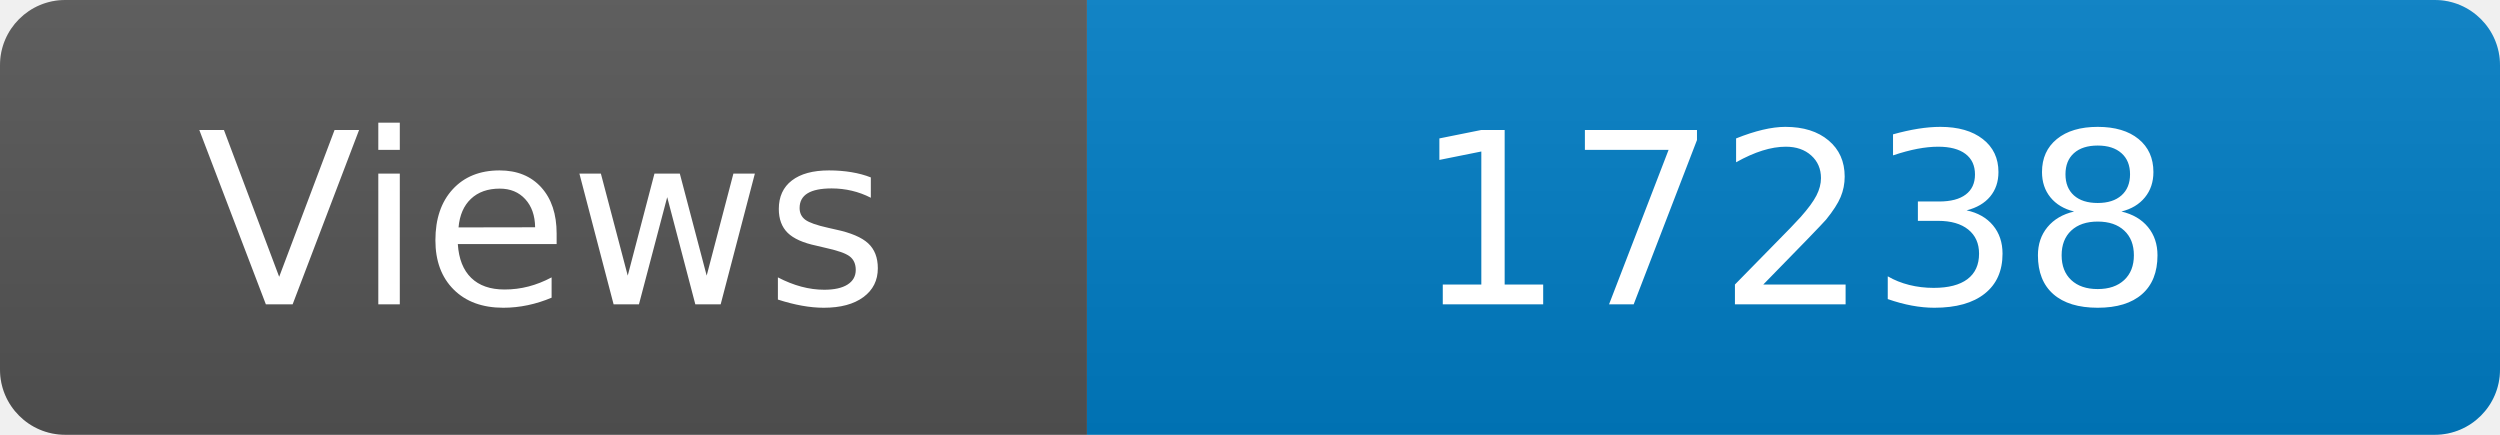
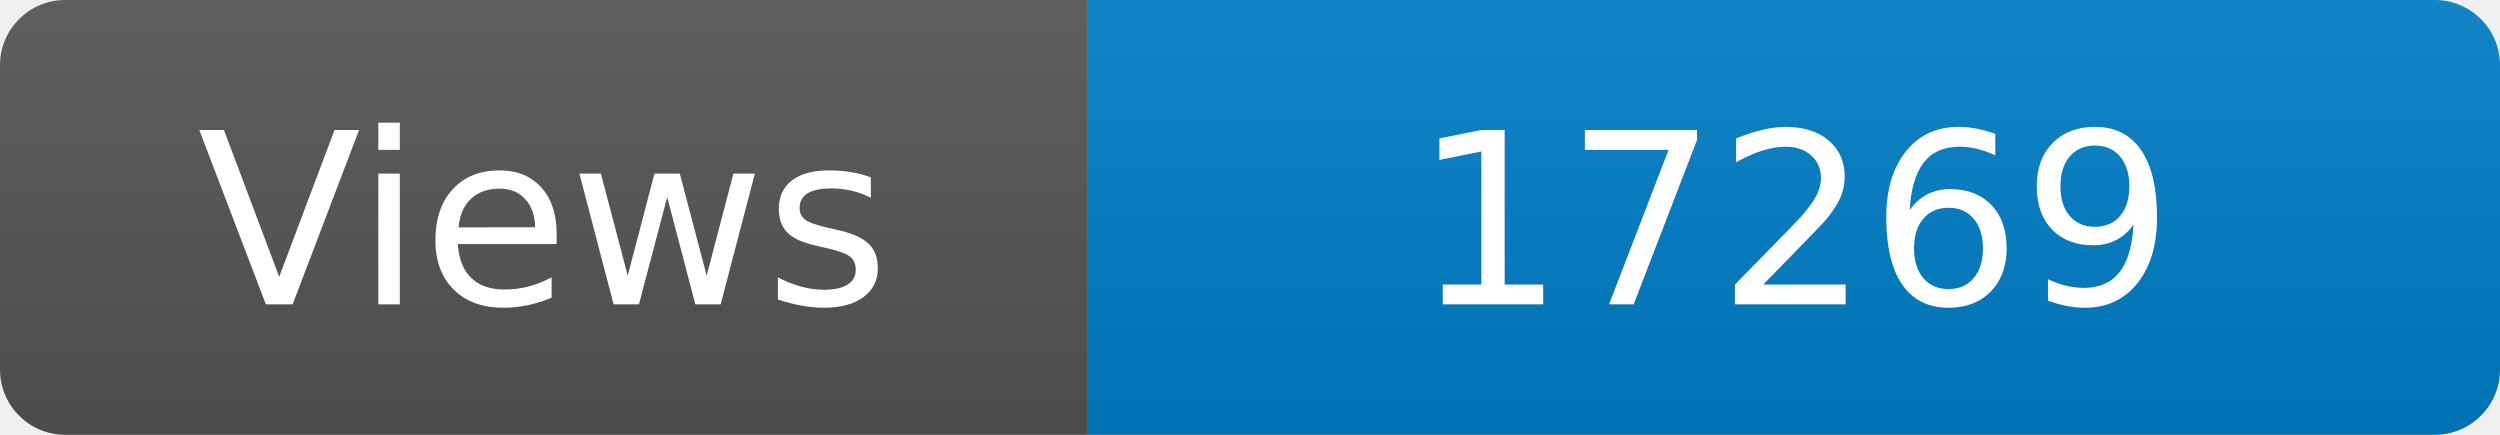
<svg xmlns="http://www.w3.org/2000/svg" width="115" height="20" role="img" aria-label="Maintained?: yes">
  <linearGradient id="s" x2="0" y2="100%">
    <stop offset="0" stop-color="#bbb" stop-opacity=".1" />
    <stop offset="1" stop-opacity=".1" />
  </linearGradient>
  <clipPath id="r">
    <rect width="115" height="20" rx="3" fill="#fff" />
  </clipPath>
  <g clip-path="url(#r)">
    <rect width="50" height="20" fill="#555" />
    <rect x="50" width="160" height="20" fill="#007ec6" />
    <rect width="115" height="20" fill="url(#s)" />
  </g>
  <g fill="#fff" text-anchor="middle" font-family="Verdana,Geneva,DejaVu Sans,sans-serif" font-size="110">
    <text x="250" y="140" transform="scale(.1)" fill="#fff">Views</text>
-     <text x="825" y="140" transform="scale(.1)" fill="#fff">17238</text>
+     <text x="825" y="140" transform="scale(.1)" fill="#fff">17269</text>
  </g>
</svg>
